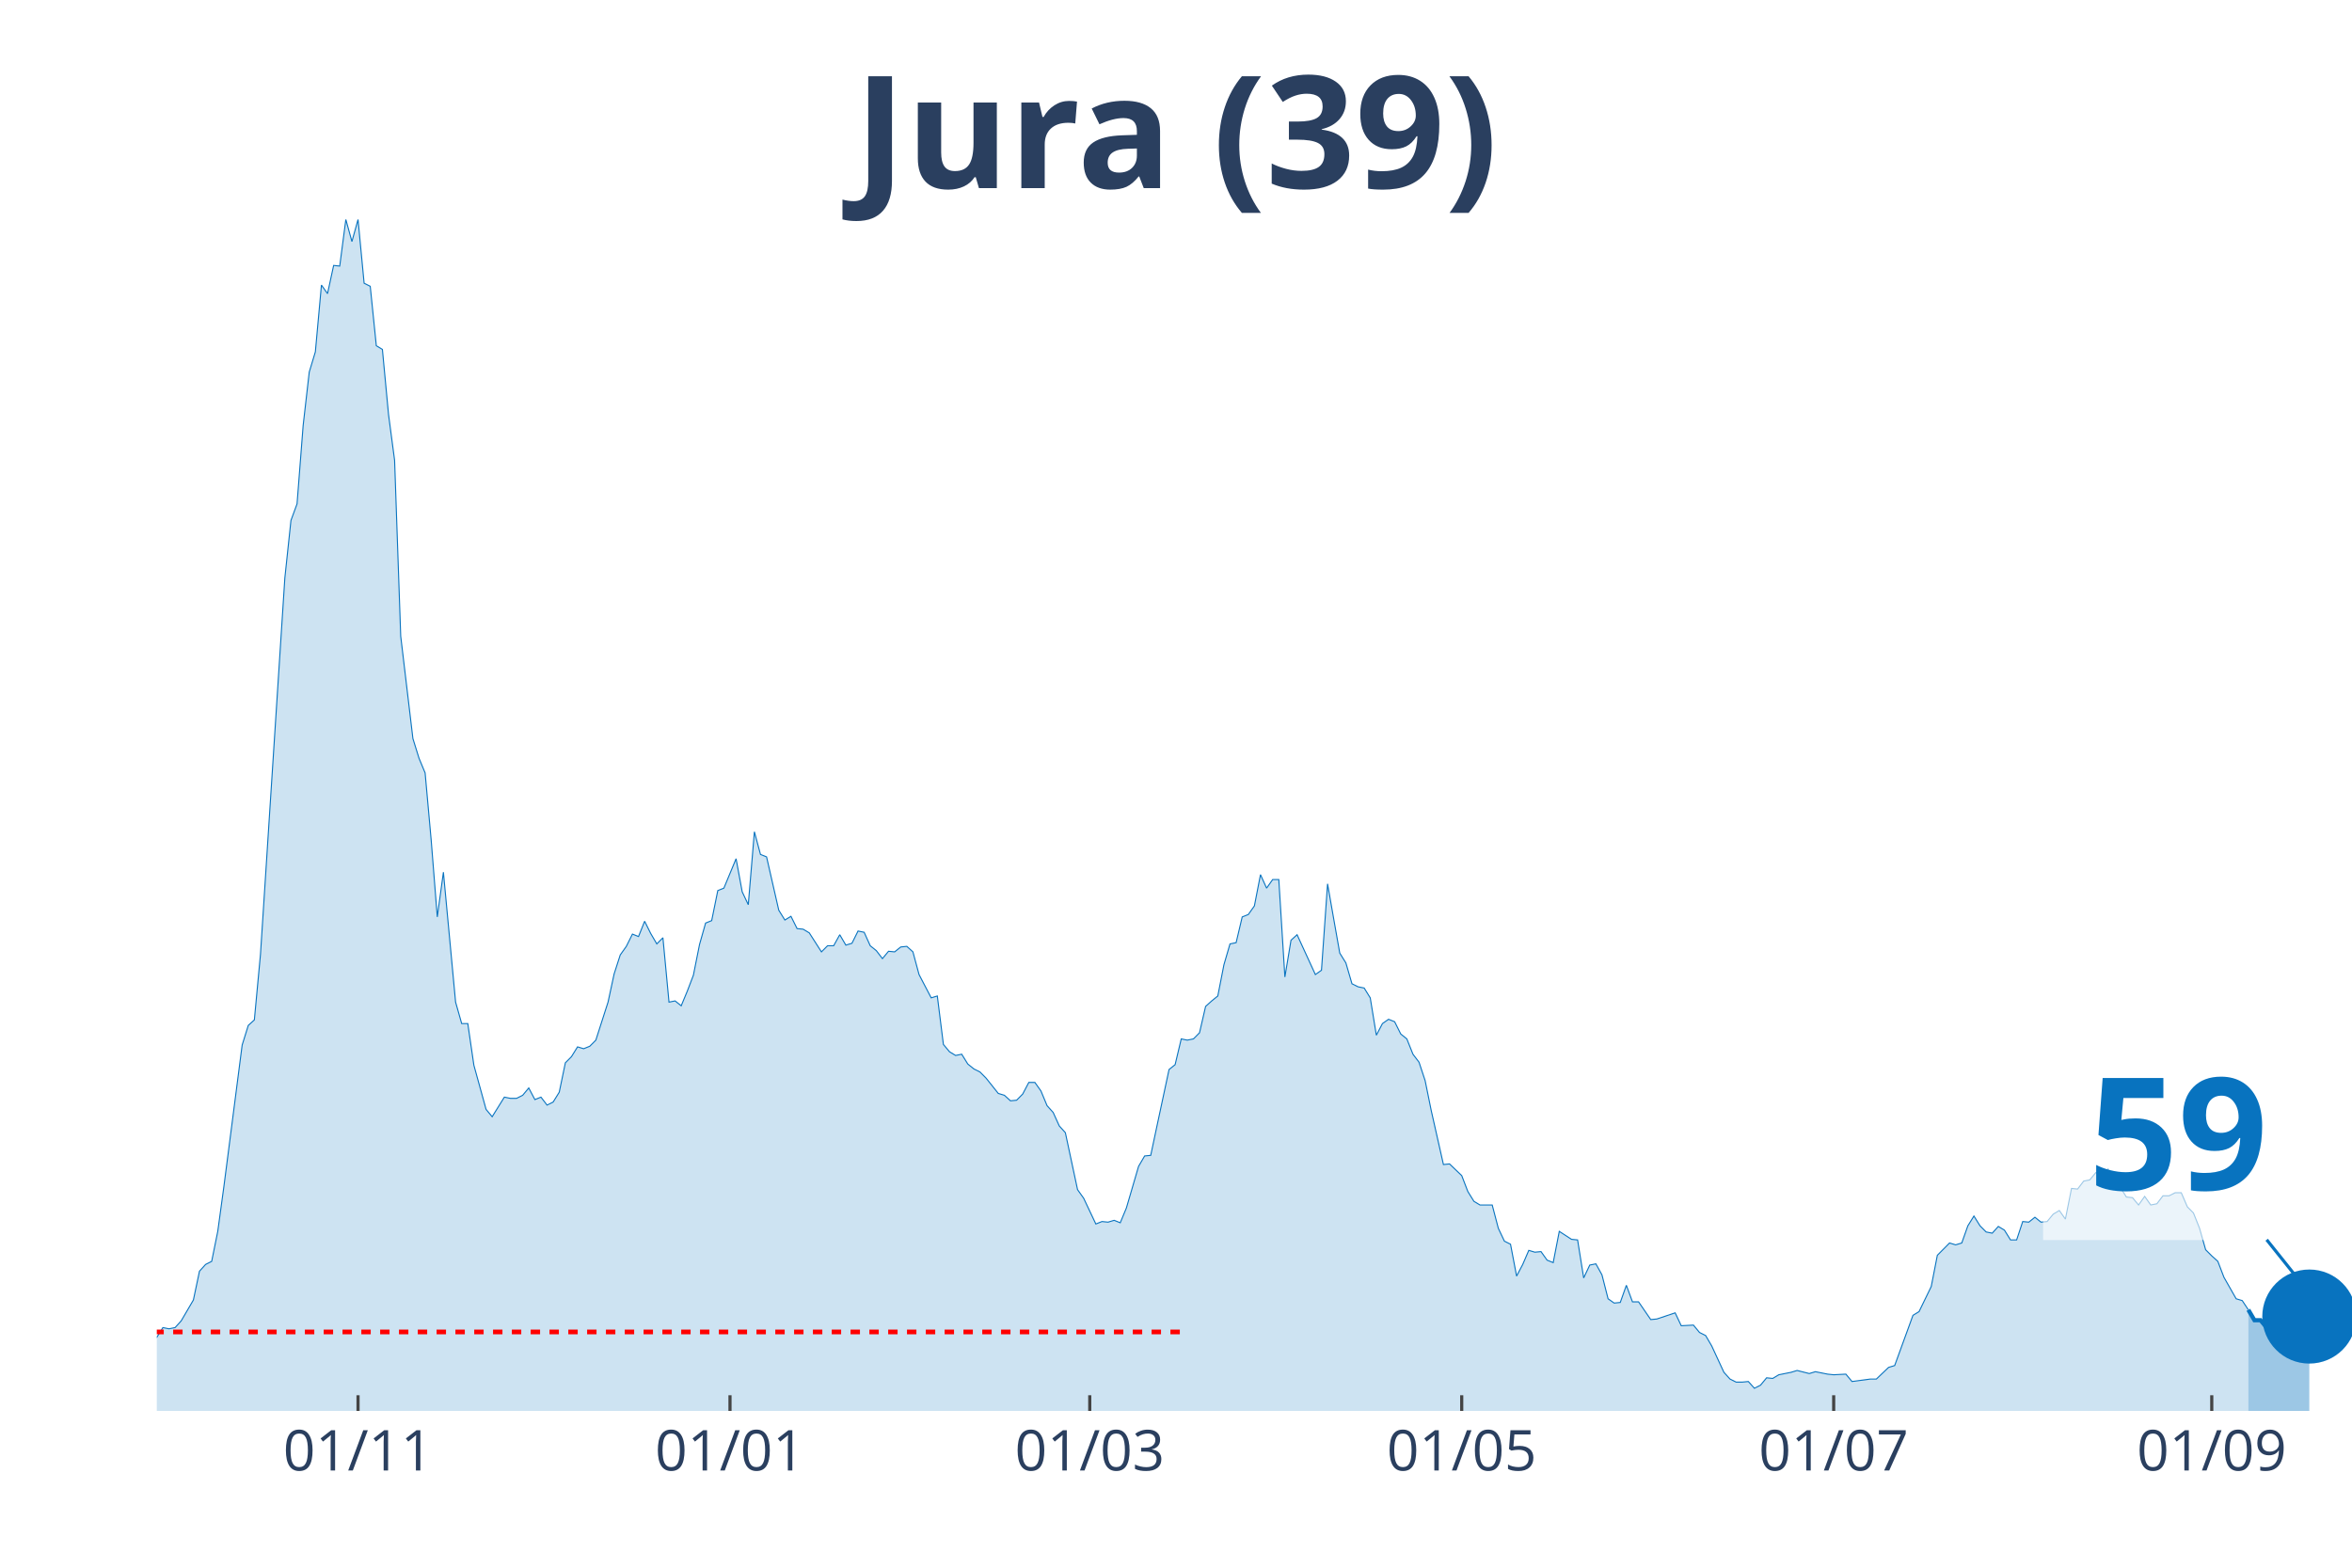
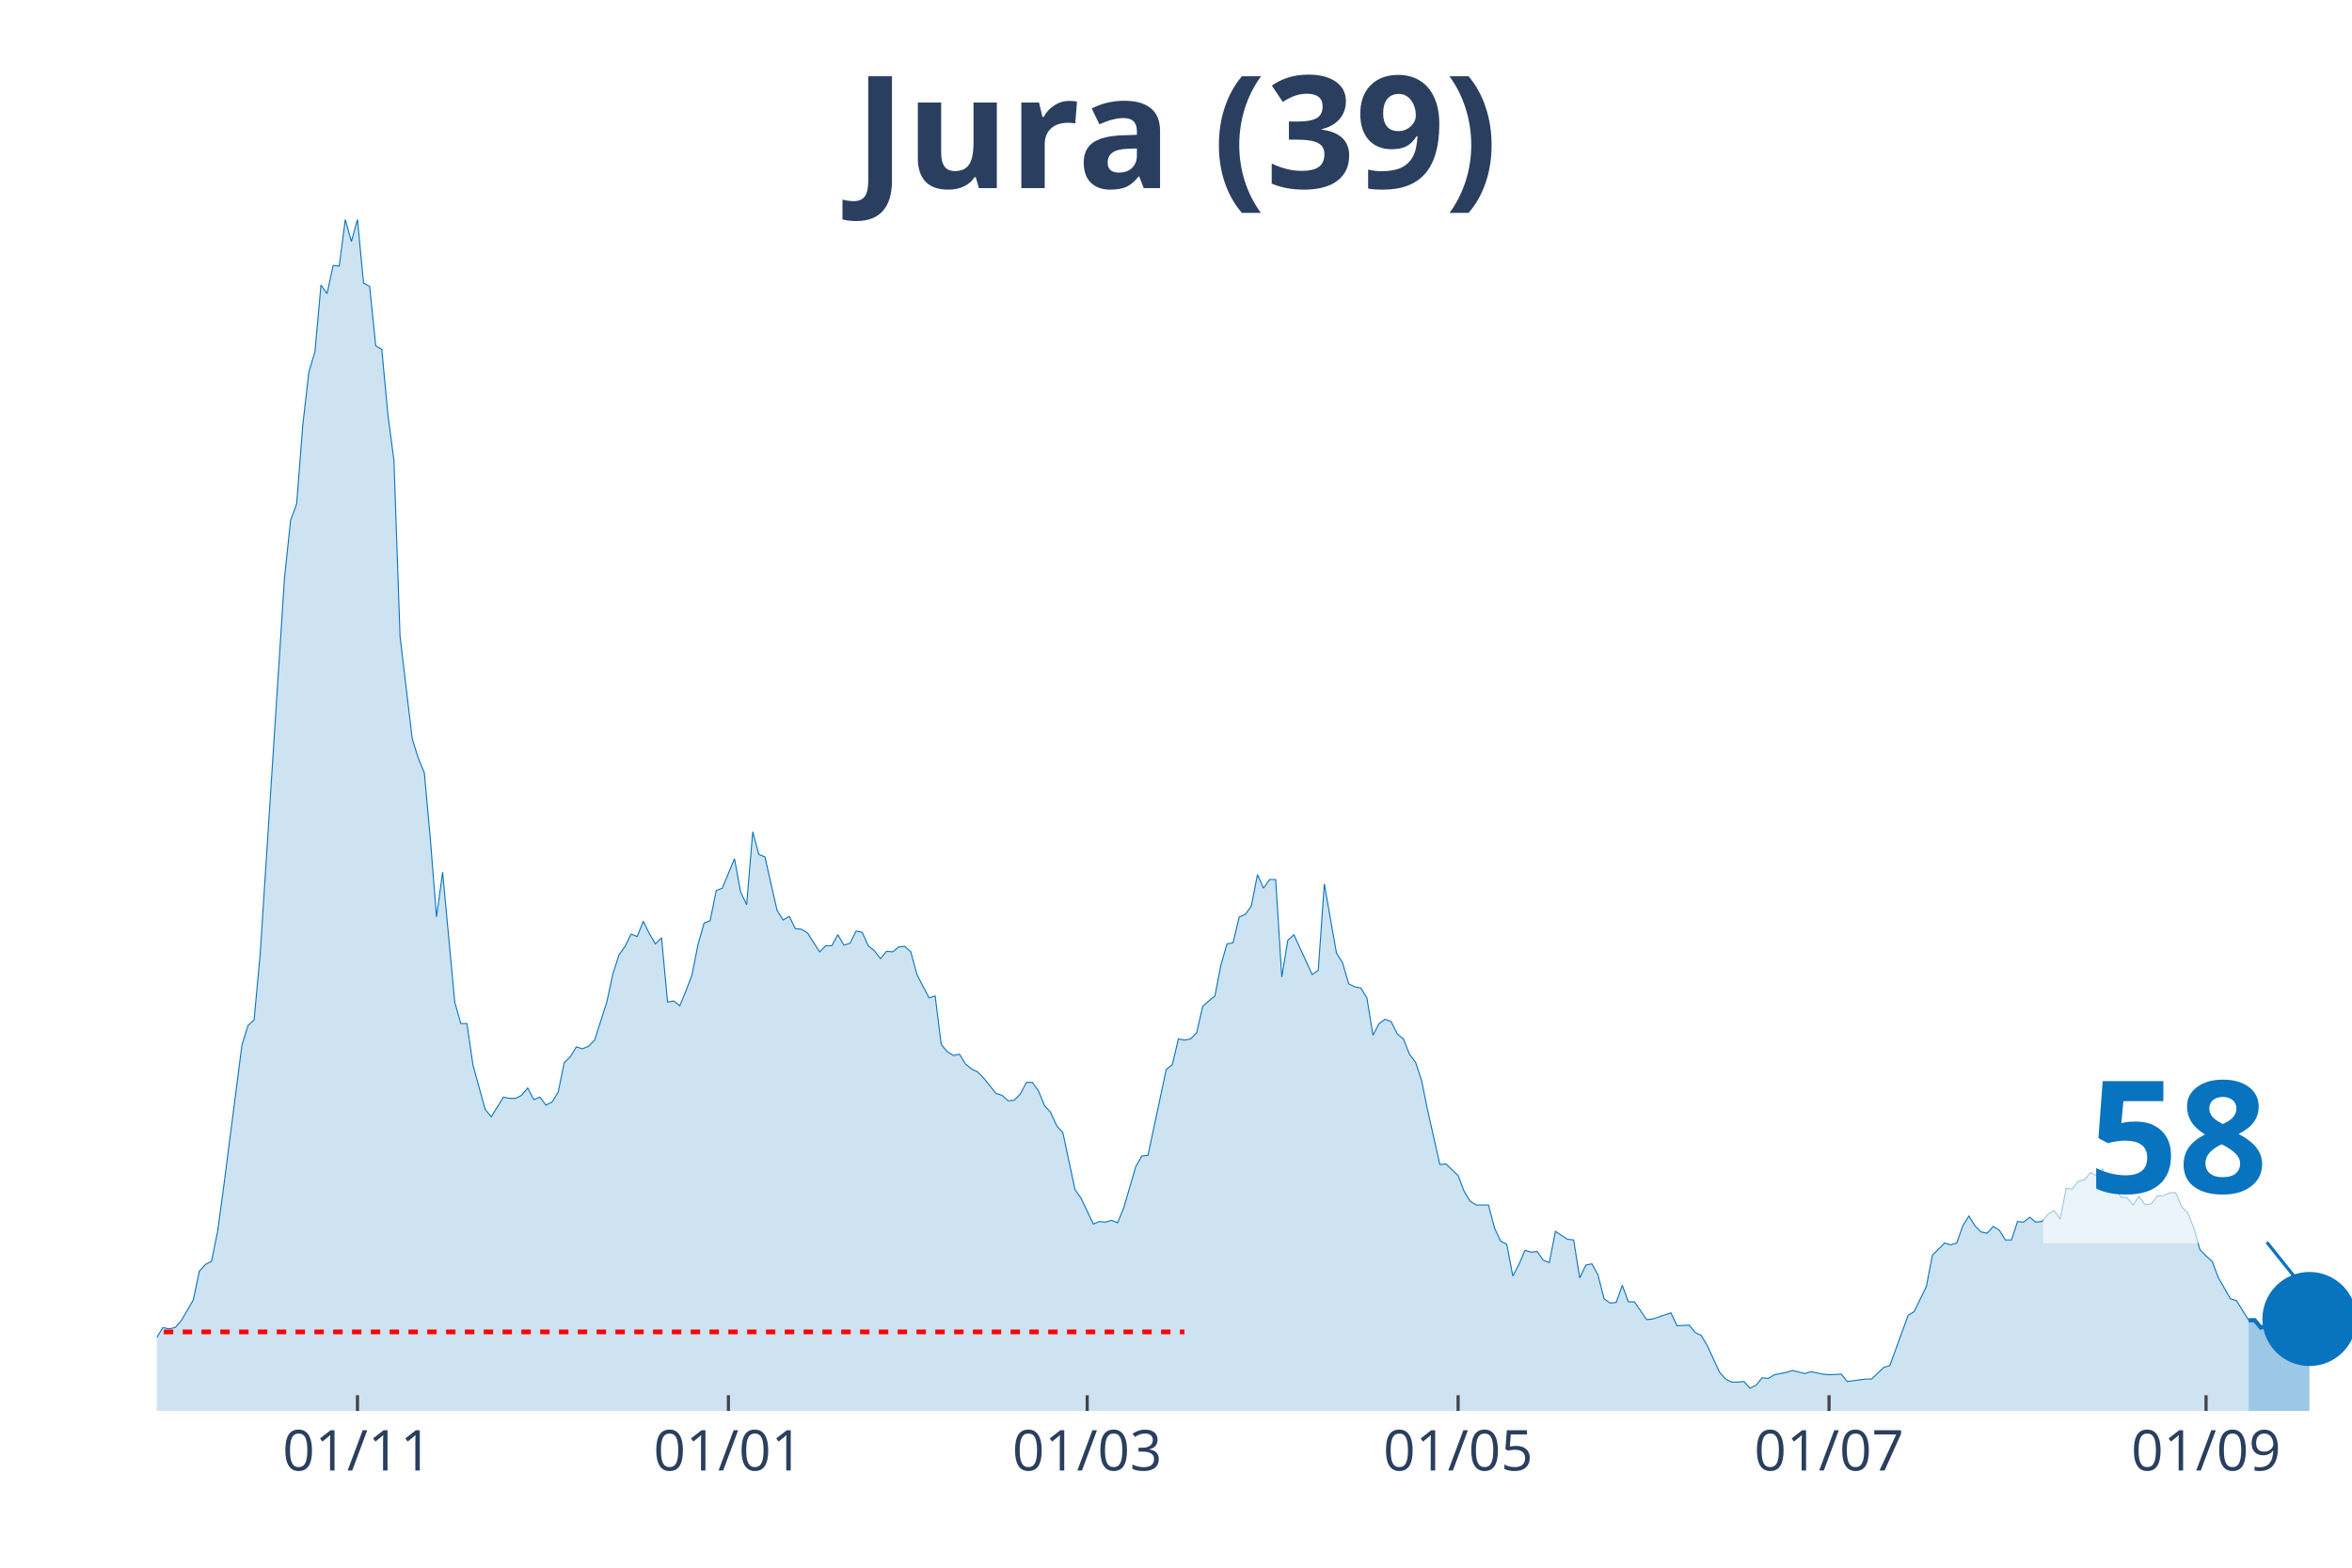
<svg xmlns="http://www.w3.org/2000/svg" class="main-svg" width="1125" height="750" style="" viewBox="0 0 750 500">
  <rect x="0" y="0" width="750" height="500" style="fill: rgb(0, 0, 0); fill-opacity: 0;" />
-   <defs id="defs-3a21aa">
+   <defs id="defs-1b3028">
    <g class="clips">
-       <clipPath id="clip3a21aaxyplot" class="plotclip">
+       <clipPath id="clip1b3028xyplot" class="plotclip">
        <rect width="700" height="380" />
      </clipPath>
-       <clipPath class="axesclip" id="clip3a21aax">
+       <clipPath class="axesclip" id="clip1b3028x">
        <rect x="50" y="0" width="700" height="500" />
      </clipPath>
-       <clipPath class="axesclip" id="clip3a21aay">
+       <clipPath class="axesclip" id="clip1b3028y">
        <rect x="0" y="70" width="750" height="380" />
      </clipPath>
-       <clipPath class="axesclip" id="clip3a21aaxy">
+       <clipPath class="axesclip" id="clip1b3028xy">
        <rect x="50" y="70" width="700" height="380" />
      </clipPath>
    </g>
    <g class="gradients" />
  </defs>
  <g class="bglayer">
    <rect class="bg" x="50" y="70" width="700" height="380" style="fill: rgb(0, 0, 0); fill-opacity: 0; stroke-width: 0;" />
  </g>
  <g class="layer-below">
    <g class="imagelayer" />
    <g class="shapelayer" />
  </g>
  <g class="cartesianlayer">
    <g class="subplot xy">
      <g class="layer-subplot">
        <g class="shapelayer" />
        <g class="imagelayer" />
      </g>
      <g class="gridlayer">
        <g class="x">
-           <path class="xgrid crisp" transform="translate(114.17,0)" d="M0,70v380" style="stroke: rgb(255, 255, 255); stroke-opacity: 1; stroke-width: 1px;" />
-           <path class="xgrid crisp" transform="translate(232.78,0)" d="M0,70v380" style="stroke: rgb(255, 255, 255); stroke-opacity: 1; stroke-width: 1px;" />
-           <path class="xgrid crisp" transform="translate(347.5,0)" d="M0,70v380" style="stroke: rgb(255, 255, 255); stroke-opacity: 1; stroke-width: 1px;" />
-           <path class="xgrid crisp" transform="translate(466.11,0)" d="M0,70v380" style="stroke: rgb(255, 255, 255); stroke-opacity: 1; stroke-width: 1px;" />
-           <path class="xgrid crisp" transform="translate(584.72,0)" d="M0,70v380" style="stroke: rgb(255, 255, 255); stroke-opacity: 1; stroke-width: 1px;" />
-           <path class="xgrid crisp" transform="translate(705.28,0)" d="M0,70v380" style="stroke: rgb(255, 255, 255); stroke-opacity: 1; stroke-width: 1px;" />
+           <path class="xgrid crisp" transform="translate(113.99,0)" d="M0,70v380" style="stroke: rgb(255, 255, 255); stroke-opacity: 1; stroke-width: 1px;" />
+           <path class="xgrid crisp" transform="translate(232.27,0)" d="M0,70v380" style="stroke: rgb(255, 255, 255); stroke-opacity: 1; stroke-width: 1px;" />
+           <path class="xgrid crisp" transform="translate(346.68,0)" d="M0,70v380" style="stroke: rgb(255, 255, 255); stroke-opacity: 1; stroke-width: 1px;" />
+           <path class="xgrid crisp" transform="translate(464.96,0)" d="M0,70v380" style="stroke: rgb(255, 255, 255); stroke-opacity: 1; stroke-width: 1px;" />
+           <path class="xgrid crisp" transform="translate(583.24,0)" d="M0,70v380" style="stroke: rgb(255, 255, 255); stroke-opacity: 1; stroke-width: 1px;" />
+           <path class="xgrid crisp" transform="translate(703.46,0)" d="M0,70v380" style="stroke: rgb(255, 255, 255); stroke-opacity: 1; stroke-width: 1px;" />
        </g>
        <g class="y" />
      </g>
      <g class="zerolinelayer" />
      <path class="xlines-below" />
      <path class="ylines-below" />
      <g class="overlines-below" />
      <g class="xaxislayer-below" />
      <g class="yaxislayer-below" />
      <g class="overaxes-below" />
-       <g class="plot" transform="translate(50, 70)" clip-path="url('#clip3a21aaxyplot')">
+       <g class="plot" transform="translate(50, 70)" clip-path="url('#clip1b3028xyplot')">
        <g class="scatterlayer mlayer">
-           <g class="trace scatter trace42a582" style="stroke-miterlimit: 2;">
+           <g class="trace scatter trace2e0299" style="stroke-miterlimit: 2;">
            <g class="fills">
              <g>
-                 <path class="js-fill" d="M666.94,380L-264.44,380L-264.44,378.44L-246.94,378.05L-245,379.41L-159.44,378.05L-157.5,377.46L-145.83,376.68L-143.89,376.68L-134.17,376.09L-132.22,376.68L-120.56,378.63L-118.61,378.83L-110.83,378.83L-108.89,377.65L-95.28,376.48L-93.33,376.87L-75.83,373.35L-73.89,373.74L-64.17,370.81L-62.22,370.81L-60.28,368.27L-58.33,368.27L-56.39,369.05L-54.44,368.08L-46.67,368.27L-44.72,367.69L-42.78,367.1L-40.83,367.88L-36.94,365.34L-35,363.78L-33.06,364.95L-31.11,363.38L-29.17,361.82L-27.22,361.63L-23.33,364.95L-21.39,363.38L-19.44,360.26L-17.5,359.87L-13.61,356.93L-11.67,355.37L-9.72,355.17L-7.78,355.96L-1.94,358.5L0,356.54L1.94,353.42L3.89,353.81L5.83,353.42L7.78,351.27L11.67,344.62L13.61,335.43L15.56,333.28L17.5,332.3L19.44,322.73L21.39,308.46L27.22,263.3L29.17,257.05L31.11,255.29L33.06,234.37L40.83,114.35L42.78,95.98L44.72,90.7L46.67,65.68L48.61,48.67L50.56,42.22L52.5,20.92L54.44,23.65L56.39,14.66L58.33,14.86L60.28,0L62.22,7.04L64.17,0L66.11,20.33L68.06,21.31L70,40.27L71.94,41.44L73.89,62.16L75.83,76.82L77.78,132.92L81.67,165.57L83.61,171.82L85.56,176.51L87.5,198.01L89.44,222.45L91.39,208.18L95.28,249.62L97.22,256.46L99.17,256.46L101.11,269.75L105,283.83L106.94,286.17L110.83,279.92L112.78,280.31L114.72,280.31L116.67,279.33L118.61,276.99L120.56,280.7L122.5,279.92L124.44,282.46L126.39,281.48L128.33,278.35L130.28,268.97L132.22,267.02L134.17,263.89L136.11,264.48L138.06,263.69L140,261.74L143.89,249.62L145.83,240.63L147.78,234.57L149.72,231.83L151.67,227.92L153.61,228.7L155.56,223.82L157.5,227.73L159.44,231.05L161.39,229.09L163.33,249.62L165.28,249.23L167.22,250.79L169.17,246.1L171.11,241.02L173.06,231.24L175,224.4L176.94,223.62L178.89,214.04L180.83,213.26L184.72,203.88L186.67,214.43L188.61,218.54L190.56,195.28L192.5,202.51L194.44,203.29L198.33,220.3L200.28,223.43L202.22,222.25L204.17,226.16L206.11,226.36L208.06,227.53L211.94,233.59L213.89,231.64L215.83,231.64L217.78,228.12L219.72,231.44L221.67,230.85L223.61,226.94L225.56,227.34L227.5,231.64L229.44,233.2L231.39,235.74L233.33,233.4L235.28,233.59L237.22,232.03L239.17,231.83L241.11,233.59L243.06,240.82L245,244.54L246.94,248.25L248.89,247.66L250.83,263.11L252.78,265.45L254.72,266.63L256.67,266.23L258.61,269.36L260.56,270.93L262.5,271.9L264.44,273.86L268.33,278.74L270.28,279.33L272.22,281.09L274.17,280.9L276.11,278.94L278.06,275.23L280,275.23L281.94,277.96L283.89,282.65L285.83,284.8L287.78,289.1L289.72,291.26L293.61,309.43L295.56,312.17L299.44,320.38L301.39,319.6L303.33,319.79L305.28,319.21L307.22,319.99L309.17,315.3L313.06,302.01L315,298.68L316.94,298.49L318.89,289.3L322.78,271.12L324.72,269.56L326.67,261.35L328.61,261.74L330.56,261.35L332.5,259.39L334.44,250.99L336.39,249.23L338.33,247.66L340.28,237.7L342.22,231.05L344.17,230.66L346.11,222.45L348.06,221.67L350,218.93L351.94,208.96L353.89,213.26L355.83,210.52L357.78,210.52L359.72,241.6L361.67,229.88L363.61,228.12L369.44,240.82L371.39,239.45L373.33,211.89L375.28,223.03L377.22,233.98L379.17,237.11L381.11,243.76L383.06,244.73L385,245.12L386.94,248.25L388.89,260.17L390.83,256.46L392.78,255.09L394.72,255.87L396.67,259.78L398.61,261.35L400.56,266.23L402.5,268.78L404.44,274.64L406.39,284.22L410.28,301.42L412.22,301.22L416.11,304.94L418.06,310.02L420,313.15L421.94,314.32L425.83,314.32L427.78,321.75L429.72,325.85L431.67,326.83L433.61,337L435.56,333.28L437.5,328.79L439.44,329.37L441.39,329.18L443.33,331.91L445.28,332.7L447.22,322.73L451.11,325.27L453.06,325.46L455,337.58L456.94,333.48L458.89,333.09L460.83,336.6L462.78,344.23L464.72,345.6L466.67,345.4L468.61,339.93L470.56,345.21L472.5,345.21L476.39,350.87L478.33,350.68L484.17,348.72L486.11,352.83L490,352.63L491.94,354.98L493.89,355.96L495.83,359.28L499.72,367.69L501.67,369.84L503.61,370.81L505.56,370.81L507.5,370.62L509.44,372.77L511.39,371.79L513.33,369.44L515.28,369.64L517.22,368.47L521.11,367.69L523.06,367.1L526.94,368.08L528.89,367.49L532.78,368.27L534.72,368.47L538.61,368.27L540.56,370.62L546.39,369.84L548.33,369.84L552.22,366.12L554.17,365.53L560,349.51L561.94,348.33L565.83,340.32L567.78,330.35L571.67,326.44L573.61,327.03L575.56,326.44L577.5,320.97L579.44,317.84L581.39,320.97L583.33,322.92L585.28,323.31L587.22,321.16L589.17,322.34L591.11,325.46L593.06,325.46L595,319.6L596.94,319.79L598.89,318.23L600.83,319.79L602.78,319.6L604.72,317.25L606.67,316.08L608.61,318.82L610.56,309.04L612.5,309.24L614.44,306.7L616.39,306.31L618.33,303.96L620.28,304.94L622.22,302.79L624.17,308.65L626.11,308.65L628.06,311.78L630,311.98L631.94,314.32L633.89,311.58L635.83,314.32L637.78,313.93L639.72,311.39L641.67,311.39L643.61,310.41L645.56,310.41L647.5,314.91L649.44,316.86L651.39,321.75L653.33,328.59L655.28,330.55L657.22,332.3L659.17,337.39L663.06,344.23L665,344.81L666.94,347.75" style="fill: rgb(8, 115, 191); fill-opacity: 0.2; stroke-width: 0;" />
+                 <path class="js-fill" d="M667.04,380L-263.71,380L-263.71,378.44L-246.26,378.05L-244.32,379.41L-159,378.05L-157.06,377.46L-145.43,376.68L-143.49,376.68L-133.8,376.09L-131.86,376.68L-120.22,378.63L-118.28,378.83L-110.53,378.83L-108.59,377.65L-95.01,376.48L-93.07,376.87L-75.62,373.35L-73.68,373.74L-63.99,370.81L-62.05,370.81L-60.11,368.27L-58.17,368.27L-56.23,369.05L-54.29,368.08L-46.54,368.27L-44.6,367.69L-42.66,367.1L-40.72,367.88L-36.84,365.34L-34.9,363.78L-32.96,364.95L-31.02,363.38L-29.09,361.82L-27.15,361.63L-23.27,364.95L-21.33,363.38L-19.39,360.26L-17.45,359.87L-13.57,356.93L-11.63,355.37L-9.7,355.17L-7.76,355.96L-1.94,358.5L0,356.54L1.94,353.42L3.88,353.81L5.82,353.42L7.76,351.27L11.63,344.62L13.57,335.43L15.51,333.28L17.45,332.3L19.39,322.73L21.33,308.46L27.15,263.3L29.09,257.05L31.02,255.29L32.96,234.37L40.72,114.35L42.66,95.98L44.6,90.7L46.54,65.68L48.48,48.67L50.42,42.22L52.35,20.92L54.29,23.65L56.23,14.66L58.17,14.86L60.11,0L62.05,7.04L63.99,0L65.93,20.33L67.87,21.31L69.81,40.27L71.75,41.44L73.68,62.16L75.62,76.82L77.56,132.92L81.44,165.57L83.38,171.82L85.32,176.51L87.26,198.01L89.2,222.45L91.14,208.18L95.01,249.62L96.95,256.46L98.89,256.46L100.83,269.75L104.71,283.83L106.65,286.17L110.53,279.92L112.47,280.31L114.4,280.31L116.34,279.33L118.28,276.99L120.22,280.7L122.16,279.92L124.1,282.46L126.04,281.48L127.98,278.35L129.92,268.97L131.86,267.02L133.8,263.89L135.73,264.48L137.67,263.69L139.61,261.74L143.49,249.62L145.43,240.63L147.37,234.57L149.31,231.83L151.25,227.92L153.19,228.7L155.12,223.82L157.06,227.73L159,231.05L160.94,229.09L162.88,249.62L164.82,249.23L166.76,250.79L168.7,246.1L170.64,241.02L172.58,231.24L174.52,224.4L176.45,223.62L178.39,214.04L180.33,213.26L184.21,203.88L186.15,214.43L188.09,218.54L190.03,195.28L191.97,202.51L193.91,203.29L197.78,220.3L199.72,223.43L201.66,222.25L203.6,226.16L205.54,226.36L207.48,227.53L211.36,233.59L213.3,231.64L215.24,231.64L217.17,228.12L219.11,231.44L221.05,230.85L222.99,226.94L224.93,227.34L226.87,231.64L228.81,233.2L230.75,235.74L232.69,233.4L234.63,233.59L236.57,232.03L238.5,231.83L240.44,233.59L242.38,240.82L244.32,244.54L246.26,248.25L248.2,247.66L250.14,263.11L252.08,265.45L254.02,266.63L255.96,266.23L257.89,269.36L259.83,270.93L261.77,271.9L263.71,273.86L267.59,278.74L269.53,279.33L271.47,281.09L273.41,280.9L275.35,278.94L277.29,275.23L279.22,275.23L281.16,277.96L283.1,282.65L285.04,284.8L286.98,289.1L288.92,291.26L292.8,309.43L294.74,312.17L298.61,320.38L300.55,319.6L302.49,319.79L304.43,319.21L306.37,319.99L308.31,315.3L312.19,302.01L314.13,298.68L316.07,298.49L318.01,289.3L321.88,271.12L323.82,269.56L325.76,261.35L327.7,261.74L329.64,261.35L331.58,259.39L333.52,250.99L335.46,249.23L337.4,247.66L339.34,237.7L341.27,231.05L343.21,230.66L345.15,222.45L347.09,221.67L349.03,218.93L350.97,208.96L352.91,213.26L354.85,210.52L356.79,210.52L358.73,241.6L360.66,229.88L362.6,228.12L368.42,240.82L370.36,239.45L372.3,211.89L374.24,223.03L376.18,233.98L378.12,237.11L380.06,243.76L381.99,244.73L383.93,245.12L385.87,248.25L387.81,260.17L389.75,256.46L391.69,255.09L393.63,255.87L395.57,259.78L397.51,261.35L399.45,266.23L401.39,268.78L403.32,274.64L405.26,284.22L409.14,301.42L411.08,301.22L414.96,304.94L416.9,310.02L418.84,313.15L420.78,314.32L424.65,314.32L426.59,321.75L428.53,325.85L430.47,326.83L432.41,337L434.35,333.28L436.29,328.79L438.23,329.37L440.17,329.18L442.11,331.91L444.04,332.7L445.98,322.73L449.86,325.27L451.8,325.46L453.74,337.58L455.68,333.48L457.62,333.09L459.56,336.6L461.5,344.23L463.43,345.6L465.37,345.4L467.31,339.93L469.25,345.21L471.19,345.21L475.07,350.87L477.01,350.68L482.83,348.72L484.76,352.83L488.64,352.63L490.58,354.98L492.52,355.96L494.46,359.28L498.34,367.69L500.28,369.84L502.22,370.81L504.16,370.81L506.09,370.62L508.03,372.77L509.97,371.79L511.91,369.44L513.85,369.64L515.79,368.47L519.67,367.69L521.61,367.1L525.48,368.08L527.42,367.49L531.3,368.27L533.24,368.47L537.12,368.27L539.06,370.62L544.88,369.84L546.81,369.84L550.69,366.12L552.63,365.53L558.45,349.51L560.39,348.33L564.27,340.32L566.2,330.35L570.08,326.44L572.02,327.03L573.96,326.44L575.9,320.97L577.84,317.84L579.78,320.97L581.72,322.92L583.66,323.31L585.6,321.16L587.53,322.34L589.47,325.46L591.41,325.46L593.35,319.6L595.29,319.79L597.23,318.23L599.17,319.79L601.11,319.6L603.05,317.25L604.99,316.08L606.93,318.82L608.86,309.04L610.8,309.24L612.74,306.7L614.68,306.31L616.62,303.96L618.56,304.94L620.5,302.79L622.44,308.65L624.38,308.65L626.32,311.78L628.25,311.98L630.19,314.32L632.13,311.58L634.07,314.32L636.01,313.93L637.95,311.39L639.89,311.39L641.83,310.41L643.77,310.41L645.71,314.91L647.65,316.86L649.58,321.75L651.52,328.59L653.46,330.55L655.4,332.3L657.34,337.39L661.22,344.23L663.16,344.81L667.04,351.07" style="fill: rgb(8, 115, 191); fill-opacity: 0.2; stroke-width: 0;" />
              </g>
            </g>
            <g class="errorbars" />
            <g class="lines">
-               <path class="js-line" d="M-264.44,378.44L-246.94,378.05L-245,379.41L-159.44,378.05L-157.5,377.46L-145.83,376.68L-143.89,376.68L-134.17,376.09L-132.22,376.68L-120.56,378.63L-118.61,378.83L-110.83,378.83L-108.89,377.65L-95.28,376.48L-93.33,376.87L-75.83,373.35L-73.89,373.74L-64.17,370.81L-62.22,370.81L-60.28,368.27L-58.33,368.27L-56.39,369.05L-54.44,368.08L-46.67,368.27L-44.72,367.69L-42.78,367.1L-40.83,367.88L-36.94,365.34L-35,363.78L-33.06,364.95L-31.11,363.38L-29.17,361.82L-27.22,361.63L-23.33,364.95L-21.39,363.38L-19.44,360.26L-17.5,359.87L-13.61,356.93L-11.67,355.37L-9.72,355.17L-7.78,355.96L-1.94,358.5L0,356.54L1.94,353.42L3.89,353.81L5.83,353.42L7.78,351.27L11.67,344.62L13.61,335.43L15.56,333.28L17.5,332.3L19.44,322.73L21.39,308.46L27.22,263.3L29.17,257.05L31.11,255.29L33.06,234.37L40.83,114.35L42.78,95.98L44.72,90.7L46.67,65.68L48.61,48.67L50.56,42.22L52.5,20.92L54.44,23.65L56.39,14.66L58.33,14.86L60.28,0L62.22,7.04L64.17,0L66.11,20.33L68.06,21.31L70,40.27L71.94,41.44L73.89,62.16L75.83,76.82L77.78,132.92L81.67,165.57L83.61,171.82L85.56,176.51L87.5,198.01L89.44,222.45L91.39,208.18L95.28,249.62L97.22,256.46L99.17,256.46L101.11,269.75L105,283.83L106.94,286.17L110.83,279.92L112.78,280.31L114.72,280.31L116.67,279.33L118.61,276.99L120.56,280.7L122.5,279.92L124.44,282.46L126.39,281.48L128.33,278.35L130.28,268.97L132.22,267.02L134.17,263.89L136.11,264.48L138.06,263.69L140,261.74L143.89,249.62L145.83,240.63L147.78,234.57L149.72,231.83L151.67,227.92L153.61,228.7L155.56,223.82L157.5,227.73L159.44,231.05L161.39,229.09L163.33,249.62L165.28,249.23L167.22,250.79L169.17,246.1L171.11,241.02L173.06,231.24L175,224.4L176.94,223.62L178.89,214.04L180.83,213.26L184.72,203.88L186.67,214.43L188.61,218.54L190.56,195.28L192.5,202.51L194.44,203.29L198.33,220.3L200.28,223.43L202.22,222.25L204.17,226.16L206.11,226.36L208.06,227.53L211.94,233.59L213.89,231.64L215.83,231.64L217.78,228.12L219.72,231.44L221.67,230.85L223.61,226.94L225.56,227.34L227.5,231.64L229.44,233.2L231.39,235.74L233.33,233.4L235.28,233.59L237.22,232.03L239.17,231.83L241.11,233.59L243.06,240.82L245,244.54L246.94,248.25L248.89,247.66L250.83,263.11L252.78,265.45L254.72,266.63L256.67,266.23L258.61,269.36L260.56,270.93L262.5,271.9L264.44,273.86L268.33,278.74L270.28,279.33L272.22,281.09L274.17,280.9L276.11,278.94L278.06,275.23L280,275.23L281.94,277.96L283.89,282.65L285.83,284.8L287.78,289.1L289.72,291.26L293.61,309.43L295.56,312.17L299.44,320.38L301.39,319.6L303.33,319.79L305.28,319.21L307.22,319.99L309.17,315.3L313.06,302.01L315,298.68L316.94,298.49L318.89,289.3L322.78,271.12L324.72,269.56L326.67,261.35L328.61,261.74L330.56,261.35L332.5,259.39L334.44,250.99L336.39,249.23L338.33,247.66L340.28,237.7L342.22,231.05L344.17,230.66L346.11,222.45L348.06,221.67L350,218.93L351.94,208.96L353.89,213.26L355.83,210.52L357.78,210.52L359.72,241.6L361.67,229.88L363.61,228.12L369.44,240.82L371.39,239.45L373.33,211.89L375.28,223.03L377.22,233.98L379.17,237.11L381.11,243.76L383.06,244.73L385,245.12L386.94,248.25L388.89,260.17L390.83,256.46L392.78,255.09L394.72,255.87L396.67,259.78L398.61,261.35L400.56,266.23L402.5,268.78L404.44,274.64L406.39,284.22L410.28,301.42L412.22,301.22L416.11,304.94L418.06,310.02L420,313.15L421.94,314.32L425.83,314.32L427.78,321.75L429.72,325.85L431.67,326.83L433.61,337L435.56,333.28L437.5,328.79L439.44,329.37L441.39,329.18L443.33,331.91L445.28,332.7L447.22,322.73L451.11,325.27L453.06,325.46L455,337.58L456.94,333.48L458.89,333.09L460.83,336.6L462.78,344.23L464.72,345.6L466.67,345.4L468.61,339.93L470.56,345.21L472.5,345.21L476.39,350.87L478.33,350.68L484.17,348.72L486.11,352.83L490,352.63L491.94,354.98L493.89,355.96L495.83,359.28L499.72,367.69L501.67,369.84L503.61,370.81L505.56,370.81L507.5,370.62L509.44,372.77L511.39,371.79L513.33,369.44L515.28,369.64L517.22,368.47L521.11,367.69L523.06,367.1L526.94,368.08L528.89,367.49L532.78,368.27L534.72,368.47L538.61,368.27L540.56,370.62L546.39,369.84L548.33,369.84L552.22,366.12L554.17,365.53L560,349.51L561.94,348.33L565.83,340.32L567.78,330.35L571.67,326.44L573.61,327.03L575.56,326.44L577.5,320.97L579.44,317.84L581.39,320.97L583.33,322.92L585.28,323.31L587.22,321.16L589.17,322.34L591.11,325.46L593.06,325.46L595,319.6L596.94,319.79L598.89,318.23L600.83,319.79L602.78,319.6L604.72,317.25L606.67,316.08L608.61,318.82L610.56,309.04L612.5,309.24L614.44,306.7L616.39,306.31L618.33,303.96L620.28,304.94L622.22,302.79L624.17,308.65L626.11,308.65L628.06,311.78L630,311.98L631.94,314.32L633.89,311.58L635.83,314.32L637.78,313.93L639.72,311.39L641.67,311.39L643.61,310.41L645.56,310.41L647.5,314.91L649.44,316.86L651.39,321.75L653.33,328.59L655.28,330.55L657.22,332.3L659.17,337.39L663.06,344.23L665,344.81L666.94,347.75" style="vector-effect: non-scaling-stroke; fill: none; stroke: rgb(8, 115, 191); stroke-opacity: 1; stroke-width: 0.5px; opacity: 1;" />
+               <path class="js-line" d="M-263.71,378.44L-246.26,378.05L-244.32,379.41L-159,378.05L-157.06,377.46L-145.43,376.68L-143.49,376.68L-133.8,376.09L-131.86,376.68L-120.22,378.63L-118.28,378.83L-110.53,378.83L-108.59,377.65L-95.01,376.48L-93.07,376.87L-75.62,373.35L-73.68,373.74L-63.99,370.81L-62.05,370.81L-60.11,368.27L-58.17,368.27L-56.23,369.05L-54.29,368.08L-46.54,368.27L-44.6,367.69L-42.66,367.1L-40.72,367.88L-36.84,365.34L-34.9,363.78L-32.96,364.95L-31.02,363.38L-29.09,361.82L-27.15,361.63L-23.27,364.95L-21.33,363.38L-19.39,360.26L-17.45,359.87L-13.57,356.93L-11.63,355.37L-9.7,355.17L-7.76,355.96L-1.94,358.5L0,356.54L1.94,353.42L3.88,353.81L5.82,353.42L7.76,351.27L11.63,344.62L13.57,335.43L15.51,333.28L17.45,332.3L19.39,322.73L21.33,308.46L27.15,263.3L29.09,257.05L31.02,255.29L32.96,234.37L40.72,114.35L42.66,95.98L44.6,90.7L46.54,65.68L48.48,48.67L50.42,42.22L52.35,20.92L54.29,23.65L56.23,14.66L58.17,14.86L60.11,0L62.05,7.04L63.99,0L65.93,20.33L67.87,21.31L69.81,40.27L71.75,41.44L73.68,62.16L75.62,76.82L77.56,132.92L81.44,165.57L83.38,171.82L85.32,176.51L87.26,198.01L89.2,222.45L91.14,208.18L95.01,249.62L96.95,256.46L98.89,256.46L100.83,269.75L104.71,283.83L106.65,286.17L110.53,279.92L112.47,280.31L114.4,280.31L116.34,279.33L118.28,276.99L120.22,280.7L122.16,279.92L124.1,282.46L126.04,281.48L127.98,278.35L129.92,268.97L131.86,267.02L133.8,263.89L135.73,264.48L137.67,263.69L139.61,261.74L143.49,249.62L145.43,240.63L147.37,234.57L149.31,231.83L151.25,227.92L153.19,228.7L155.12,223.82L157.06,227.73L159,231.05L160.94,229.09L162.88,249.62L164.82,249.23L166.76,250.79L168.7,246.1L170.64,241.02L172.58,231.24L174.52,224.4L176.45,223.62L178.39,214.04L180.33,213.26L184.21,203.88L186.15,214.43L188.09,218.54L190.03,195.28L191.97,202.51L193.91,203.29L197.78,220.3L199.72,223.43L201.66,222.25L203.6,226.16L205.54,226.36L207.48,227.53L211.36,233.59L213.3,231.64L215.24,231.64L217.17,228.12L219.11,231.44L221.05,230.85L222.99,226.94L224.93,227.34L226.87,231.64L228.81,233.2L230.75,235.74L232.69,233.4L234.63,233.59L236.57,232.03L238.5,231.83L240.44,233.59L242.38,240.82L244.32,244.54L246.26,248.25L248.2,247.66L250.14,263.11L252.08,265.45L254.02,266.63L255.96,266.23L257.89,269.36L259.83,270.93L261.77,271.9L263.71,273.86L267.59,278.74L269.53,279.33L271.47,281.09L273.41,280.9L275.35,278.94L277.29,275.23L279.22,275.23L281.16,277.96L283.1,282.65L285.04,284.8L286.98,289.1L288.92,291.26L292.8,309.43L294.74,312.17L298.61,320.38L300.55,319.6L302.49,319.79L304.43,319.21L306.37,319.99L308.31,315.3L312.19,302.01L314.13,298.68L316.07,298.49L318.01,289.3L321.88,271.12L323.82,269.56L325.76,261.35L327.7,261.74L329.64,261.35L331.58,259.39L333.52,250.99L335.46,249.23L337.4,247.66L339.34,237.7L341.27,231.05L343.21,230.66L345.15,222.45L347.09,221.67L349.03,218.93L350.97,208.96L352.91,213.26L354.85,210.52L356.79,210.52L358.73,241.6L360.66,229.88L362.6,228.12L368.42,240.82L370.36,239.45L372.3,211.89L374.24,223.03L376.18,233.98L378.12,237.11L380.06,243.76L381.99,244.73L383.93,245.12L385.87,248.25L387.81,260.17L389.75,256.46L391.69,255.09L393.63,255.87L395.57,259.78L397.51,261.35L399.45,266.23L401.39,268.78L403.32,274.64L405.26,284.22L409.14,301.42L411.08,301.22L414.96,304.94L416.9,310.02L418.84,313.15L420.78,314.32L424.65,314.32L426.59,321.75L428.53,325.85L430.47,326.83L432.41,337L434.35,333.28L436.29,328.79L438.23,329.37L440.17,329.18L442.11,331.91L444.04,332.7L445.98,322.73L449.86,325.27L451.8,325.46L453.74,337.58L455.68,333.48L457.62,333.09L459.56,336.6L461.5,344.23L463.43,345.6L465.37,345.4L467.31,339.93L469.25,345.21L471.19,345.21L475.07,350.87L477.01,350.68L482.83,348.72L484.76,352.83L488.64,352.63L490.58,354.98L492.52,355.96L494.46,359.28L498.34,367.69L500.28,369.84L502.22,370.81L504.16,370.81L506.09,370.62L508.03,372.77L509.97,371.79L511.91,369.44L513.85,369.64L515.79,368.47L519.67,367.69L521.61,367.1L525.48,368.08L527.42,367.49L531.3,368.27L533.24,368.47L537.12,368.27L539.06,370.62L544.88,369.84L546.81,369.84L550.69,366.12L552.63,365.53L558.45,349.51L560.39,348.33L564.27,340.32L566.2,330.35L570.08,326.44L572.02,327.03L573.96,326.44L575.9,320.97L577.84,317.84L579.78,320.97L581.72,322.92L583.66,323.31L585.6,321.16L587.53,322.34L589.47,325.46L591.41,325.46L593.35,319.6L595.29,319.79L597.23,318.23L599.17,319.79L601.11,319.6L603.05,317.25L604.99,316.08L606.93,318.82L608.86,309.04L610.8,309.24L612.74,306.7L614.68,306.31L616.62,303.96L618.56,304.94L620.5,302.79L622.44,308.65L624.38,308.65L626.32,311.78L628.25,311.98L630.19,314.32L632.13,311.58L634.07,314.32L636.01,313.93L637.95,311.39L639.89,311.39L641.83,310.41L643.77,310.41L645.71,314.91L647.65,316.86L649.58,321.75L651.52,328.59L653.46,330.55L655.4,332.3L657.34,337.39L661.22,344.23L663.16,344.81L667.04,351.07" style="vector-effect: non-scaling-stroke; fill: none; stroke: rgb(8, 115, 191); stroke-opacity: 1; stroke-width: 0.5px; opacity: 1;" />
            </g>
            <g class="points" />
            <g class="text" />
          </g>
-           <g class="trace scatter tracee75ea4" style="stroke-miterlimit: 2;">
+           <g class="trace scatter trace54be99" style="stroke-miterlimit: 2;">
            <g class="fills">
              <g>
-                 <path class="js-fill" d="M686.39,380L666.94,380L666.94,347.75L668.89,351.07L670.83,351.07L672.78,353.42L674.72,352.63L676.67,352.44L678.61,353.61L680.56,352.63L682.5,350.09L684.44,349.31L686.39,349.9" style="fill: rgb(8, 115, 191); fill-opacity: 0.4; stroke-width: 0;" />
+                 <path class="js-fill" d="M686.43,380L667.04,380L667.04,351.07L668.98,351.07L670.91,353.42L674.79,352.44L676.73,353.61L678.67,352.63L680.61,350.09L682.55,349.31L684.49,349.9L686.43,350.68" style="fill: rgb(8, 115, 191); fill-opacity: 0.4; stroke-width: 0;" />
              </g>
            </g>
            <g class="errorbars" />
            <g class="lines">
-               <path class="js-line" d="M666.94,347.75L668.89,351.07L670.83,351.07L672.78,353.42L674.72,352.63L676.67,352.44L678.61,353.61L680.56,352.63L682.5,350.09L684.44,349.31L686.39,349.9" style="vector-effect: non-scaling-stroke; fill: none; stroke: rgb(8, 115, 191); stroke-opacity: 1; stroke-width: 2px; opacity: 1;" />
+               <path class="js-line" d="M667.04,351.07L668.98,351.07L670.91,353.42L674.79,352.44L676.73,353.61L678.67,352.63L680.61,350.09L682.55,349.31L684.49,349.9L686.43,350.68" style="vector-effect: non-scaling-stroke; fill: none; stroke: rgb(8, 115, 191); stroke-opacity: 1; stroke-width: 2px; opacity: 1;" />
            </g>
            <g class="points" />
            <g class="text" />
          </g>
-           <g class="trace scatter tracea00637" style="stroke-miterlimit: 2; opacity: 1;">
+           <g class="trace scatter tracebae27e" style="stroke-miterlimit: 2; opacity: 1;">
            <g class="fills" />
            <g class="errorbars" />
            <g class="lines" />
            <g class="points">
-               <path class="point" transform="translate(686.39,349.9)" d="M15,0A15,15 0 1,1 0,-15A15,15 0 0,1 15,0Z" style="opacity: 1; stroke-width: 0px; fill: rgb(8, 115, 191); fill-opacity: 1;" />
+               <path class="point" transform="translate(686.43,350.68)" d="M15,0A15,15 0 1,1 0,-15A15,15 0 0,1 15,0Z" style="opacity: 1; stroke-width: 0px; fill: rgb(8, 115, 191); fill-opacity: 1;" />
            </g>
            <g class="text" />
          </g>
        </g>
      </g>
      <g class="overplot" />
      <path class="xlines-above crisp" style="fill: none; stroke-width: 1px; stroke: rgb(0, 0, 0); stroke-opacity: 0;" d="" />
      <path class="ylines-above crisp" style="fill: none;" d="M0,0" />
      <g class="overlines-above" />
      <g class="xaxislayer-above">
-         <path class="xtick ticks crisp" d="M0,450v-5" transform="translate(114.17,0)" style="stroke: rgb(68, 68, 68); stroke-opacity: 1; stroke-width: 1px;" />
-         <path class="xtick ticks crisp" d="M0,450v-5" transform="translate(232.78,0)" style="stroke: rgb(68, 68, 68); stroke-opacity: 1; stroke-width: 1px;" />
-         <path class="xtick ticks crisp" d="M0,450v-5" transform="translate(347.5,0)" style="stroke: rgb(68, 68, 68); stroke-opacity: 1; stroke-width: 1px;" />
-         <path class="xtick ticks crisp" d="M0,450v-5" transform="translate(466.11,0)" style="stroke: rgb(68, 68, 68); stroke-opacity: 1; stroke-width: 1px;" />
-         <path class="xtick ticks crisp" d="M0,450v-5" transform="translate(584.72,0)" style="stroke: rgb(68, 68, 68); stroke-opacity: 1; stroke-width: 1px;" />
-         <path class="xtick ticks crisp" d="M0,450v-5" transform="translate(705.28,0)" style="stroke: rgb(68, 68, 68); stroke-opacity: 1; stroke-width: 1px;" />
+         <path class="xtick ticks crisp" d="M0,450v-5" transform="translate(113.99,0)" style="stroke: rgb(68, 68, 68); stroke-opacity: 1; stroke-width: 1px;" />
+         <path class="xtick ticks crisp" d="M0,450v-5" transform="translate(232.27,0)" style="stroke: rgb(68, 68, 68); stroke-opacity: 1; stroke-width: 1px;" />
+         <path class="xtick ticks crisp" d="M0,450v-5" transform="translate(346.68,0)" style="stroke: rgb(68, 68, 68); stroke-opacity: 1; stroke-width: 1px;" />
+         <path class="xtick ticks crisp" d="M0,450v-5" transform="translate(464.96,0)" style="stroke: rgb(68, 68, 68); stroke-opacity: 1; stroke-width: 1px;" />
+         <path class="xtick ticks crisp" d="M0,450v-5" transform="translate(583.24,0)" style="stroke: rgb(68, 68, 68); stroke-opacity: 1; stroke-width: 1px;" />
+         <path class="xtick ticks crisp" d="M0,450v-5" transform="translate(703.46,0)" style="stroke: rgb(68, 68, 68); stroke-opacity: 1; stroke-width: 1px;" />
        <g class="xtick">
-           <text text-anchor="middle" x="0" y="469" transform="translate(114.17,0)" style="font-family: 'Open Sans', verdana, arial, sans-serif; font-size: 18px; fill: rgb(42, 63, 95); fill-opacity: 1; white-space: pre;">01/11</text>
+           <text text-anchor="middle" x="0" y="469" transform="translate(113.99,0)" style="font-family: 'Open Sans', verdana, arial, sans-serif; font-size: 18px; fill: rgb(42, 63, 95); fill-opacity: 1; white-space: pre;">01/11</text>
        </g>
        <g class="xtick">
-           <text text-anchor="middle" x="0" y="469" transform="translate(232.78,0)" style="font-family: 'Open Sans', verdana, arial, sans-serif; font-size: 18px; fill: rgb(42, 63, 95); fill-opacity: 1; white-space: pre;">01/01</text>
+           <text text-anchor="middle" x="0" y="469" transform="translate(232.27,0)" style="font-family: 'Open Sans', verdana, arial, sans-serif; font-size: 18px; fill: rgb(42, 63, 95); fill-opacity: 1; white-space: pre;">01/01</text>
        </g>
        <g class="xtick">
-           <text text-anchor="middle" x="0" y="469" transform="translate(347.5,0)" style="font-family: 'Open Sans', verdana, arial, sans-serif; font-size: 18px; fill: rgb(42, 63, 95); fill-opacity: 1; white-space: pre;">01/03</text>
+           <text text-anchor="middle" x="0" y="469" transform="translate(346.68,0)" style="font-family: 'Open Sans', verdana, arial, sans-serif; font-size: 18px; fill: rgb(42, 63, 95); fill-opacity: 1; white-space: pre;">01/03</text>
        </g>
        <g class="xtick">
-           <text text-anchor="middle" x="0" y="469" transform="translate(466.11,0)" style="font-family: 'Open Sans', verdana, arial, sans-serif; font-size: 18px; fill: rgb(42, 63, 95); fill-opacity: 1; white-space: pre;">01/05</text>
+           <text text-anchor="middle" x="0" y="469" transform="translate(464.96,0)" style="font-family: 'Open Sans', verdana, arial, sans-serif; font-size: 18px; fill: rgb(42, 63, 95); fill-opacity: 1; white-space: pre;">01/05</text>
        </g>
        <g class="xtick">
-           <text text-anchor="middle" x="0" y="469" transform="translate(584.72,0)" style="font-family: 'Open Sans', verdana, arial, sans-serif; font-size: 18px; fill: rgb(42, 63, 95); fill-opacity: 1; white-space: pre;">01/07</text>
+           <text text-anchor="middle" x="0" y="469" transform="translate(583.24,0)" style="font-family: 'Open Sans', verdana, arial, sans-serif; font-size: 18px; fill: rgb(42, 63, 95); fill-opacity: 1; white-space: pre;">01/07</text>
        </g>
        <g class="xtick">
-           <text text-anchor="middle" x="0" y="469" transform="translate(705.28,0)" style="font-family: 'Open Sans', verdana, arial, sans-serif; font-size: 18px; fill: rgb(42, 63, 95); fill-opacity: 1; white-space: pre;">01/09</text>
+           <text text-anchor="middle" x="0" y="469" transform="translate(703.46,0)" style="font-family: 'Open Sans', verdana, arial, sans-serif; font-size: 18px; fill: rgb(42, 63, 95); fill-opacity: 1; white-space: pre;">01/09</text>
        </g>
      </g>
      <g class="yaxislayer-above" />
      <g class="overaxes-above" />
    </g>
  </g>
  <g class="polarlayer" />
  <g class="ternarylayer" />
  <g class="geolayer" />
  <g class="funnelarealayer" />
  <g class="pielayer" />
  <g class="treemaplayer" />
  <g class="sunburstlayer" />
  <g class="glimages" />
-   <defs id="topdefs-3a21aa">
+   <defs id="topdefs-1b3028">
    <g class="clips" />
  </defs>
  <g class="layer-above">
    <g class="imagelayer" />
    <g class="shapelayer">
-       <path data-index="0" fill-rule="evenodd" d="M-1042.78,424.8L378.61,424.8" clip-path="url('#clip3a21aaxy')" style="opacity: 1; stroke: rgb(255, 0, 0); stroke-opacity: 1; fill: rgb(0, 0, 0); fill-opacity: 0; stroke-dasharray: 3px, 3px; stroke-width: 1.5px;" />
+       <path data-index="0" fill-rule="evenodd" d="M-1039.75,424.8L377.7,424.8" clip-path="url('#clip1b3028xy')" style="opacity: 1; stroke: rgb(255, 0, 0); stroke-opacity: 1; fill: rgb(0, 0, 0); fill-opacity: 0; stroke-dasharray: 3px, 3px; stroke-width: 1.5px;" />
    </g>
  </g>
  <g class="infolayer">
    <g class="g-gtitle">
      <text class="gtitle" x="375" y="25" text-anchor="middle" dy="0.7em" style="font-family: 'Open Sans', verdana, arial, sans-serif; font-size: 50px; fill: rgb(42, 63, 95); opacity: 1; font-weight: normal; white-space: pre;">
        <tspan style="font-weight:bold">Jura (39)</tspan>
      </text>
    </g>
    <g class="g-xtitle" />
    <g class="annotation" data-index="0" style="opacity: 1;">
-       <g class="annotation-text-g" transform="rotate(0,694.39,359.9)">
-         <g class="cursor-pointer" transform="translate(651, 324)">
+       <g class="annotation-text-g" transform="rotate(0,694.43,360.68)">
+         <g class="cursor-pointer" transform="translate(651, 325)">
          <rect class="bg" x="0.5" y="0.5" width="86" height="71" style="stroke-width: 1px; stroke: rgb(0, 0, 0); stroke-opacity: 0; fill: rgb(255, 255, 255); fill-opacity: 0.6;" />
          <text class="annotation-text" text-anchor="middle" x="43.531" y="55.5" style="font-family: 'Open Sans', verdana, arial, sans-serif; font-size: 50px; fill: rgb(8, 115, 191); fill-opacity: 1; white-space: pre;">
-             <tspan style="font-weight:bold">59 </tspan>
+             <tspan style="font-weight:bold">58 </tspan>
          </text>
        </g>
      </g>
      <g class="annotation-arrow-g" style="opacity: 1;">
-         <path d="M722.79,395.4L734.39,409.9" style="stroke-width: 1px; stroke: rgb(8, 115, 191); stroke-opacity: 1; stroke-dasharray: 0px, 0px, 18.569px, 18.569px;" />
+         <path d="M722.83,396.18L734.43,410.68" style="stroke-width: 1px; stroke: rgb(8, 115, 191); stroke-opacity: 1; stroke-dasharray: 0px, 0px, 18.569px, 18.569px;" />
      </g>
    </g>
  </g>
</svg>
